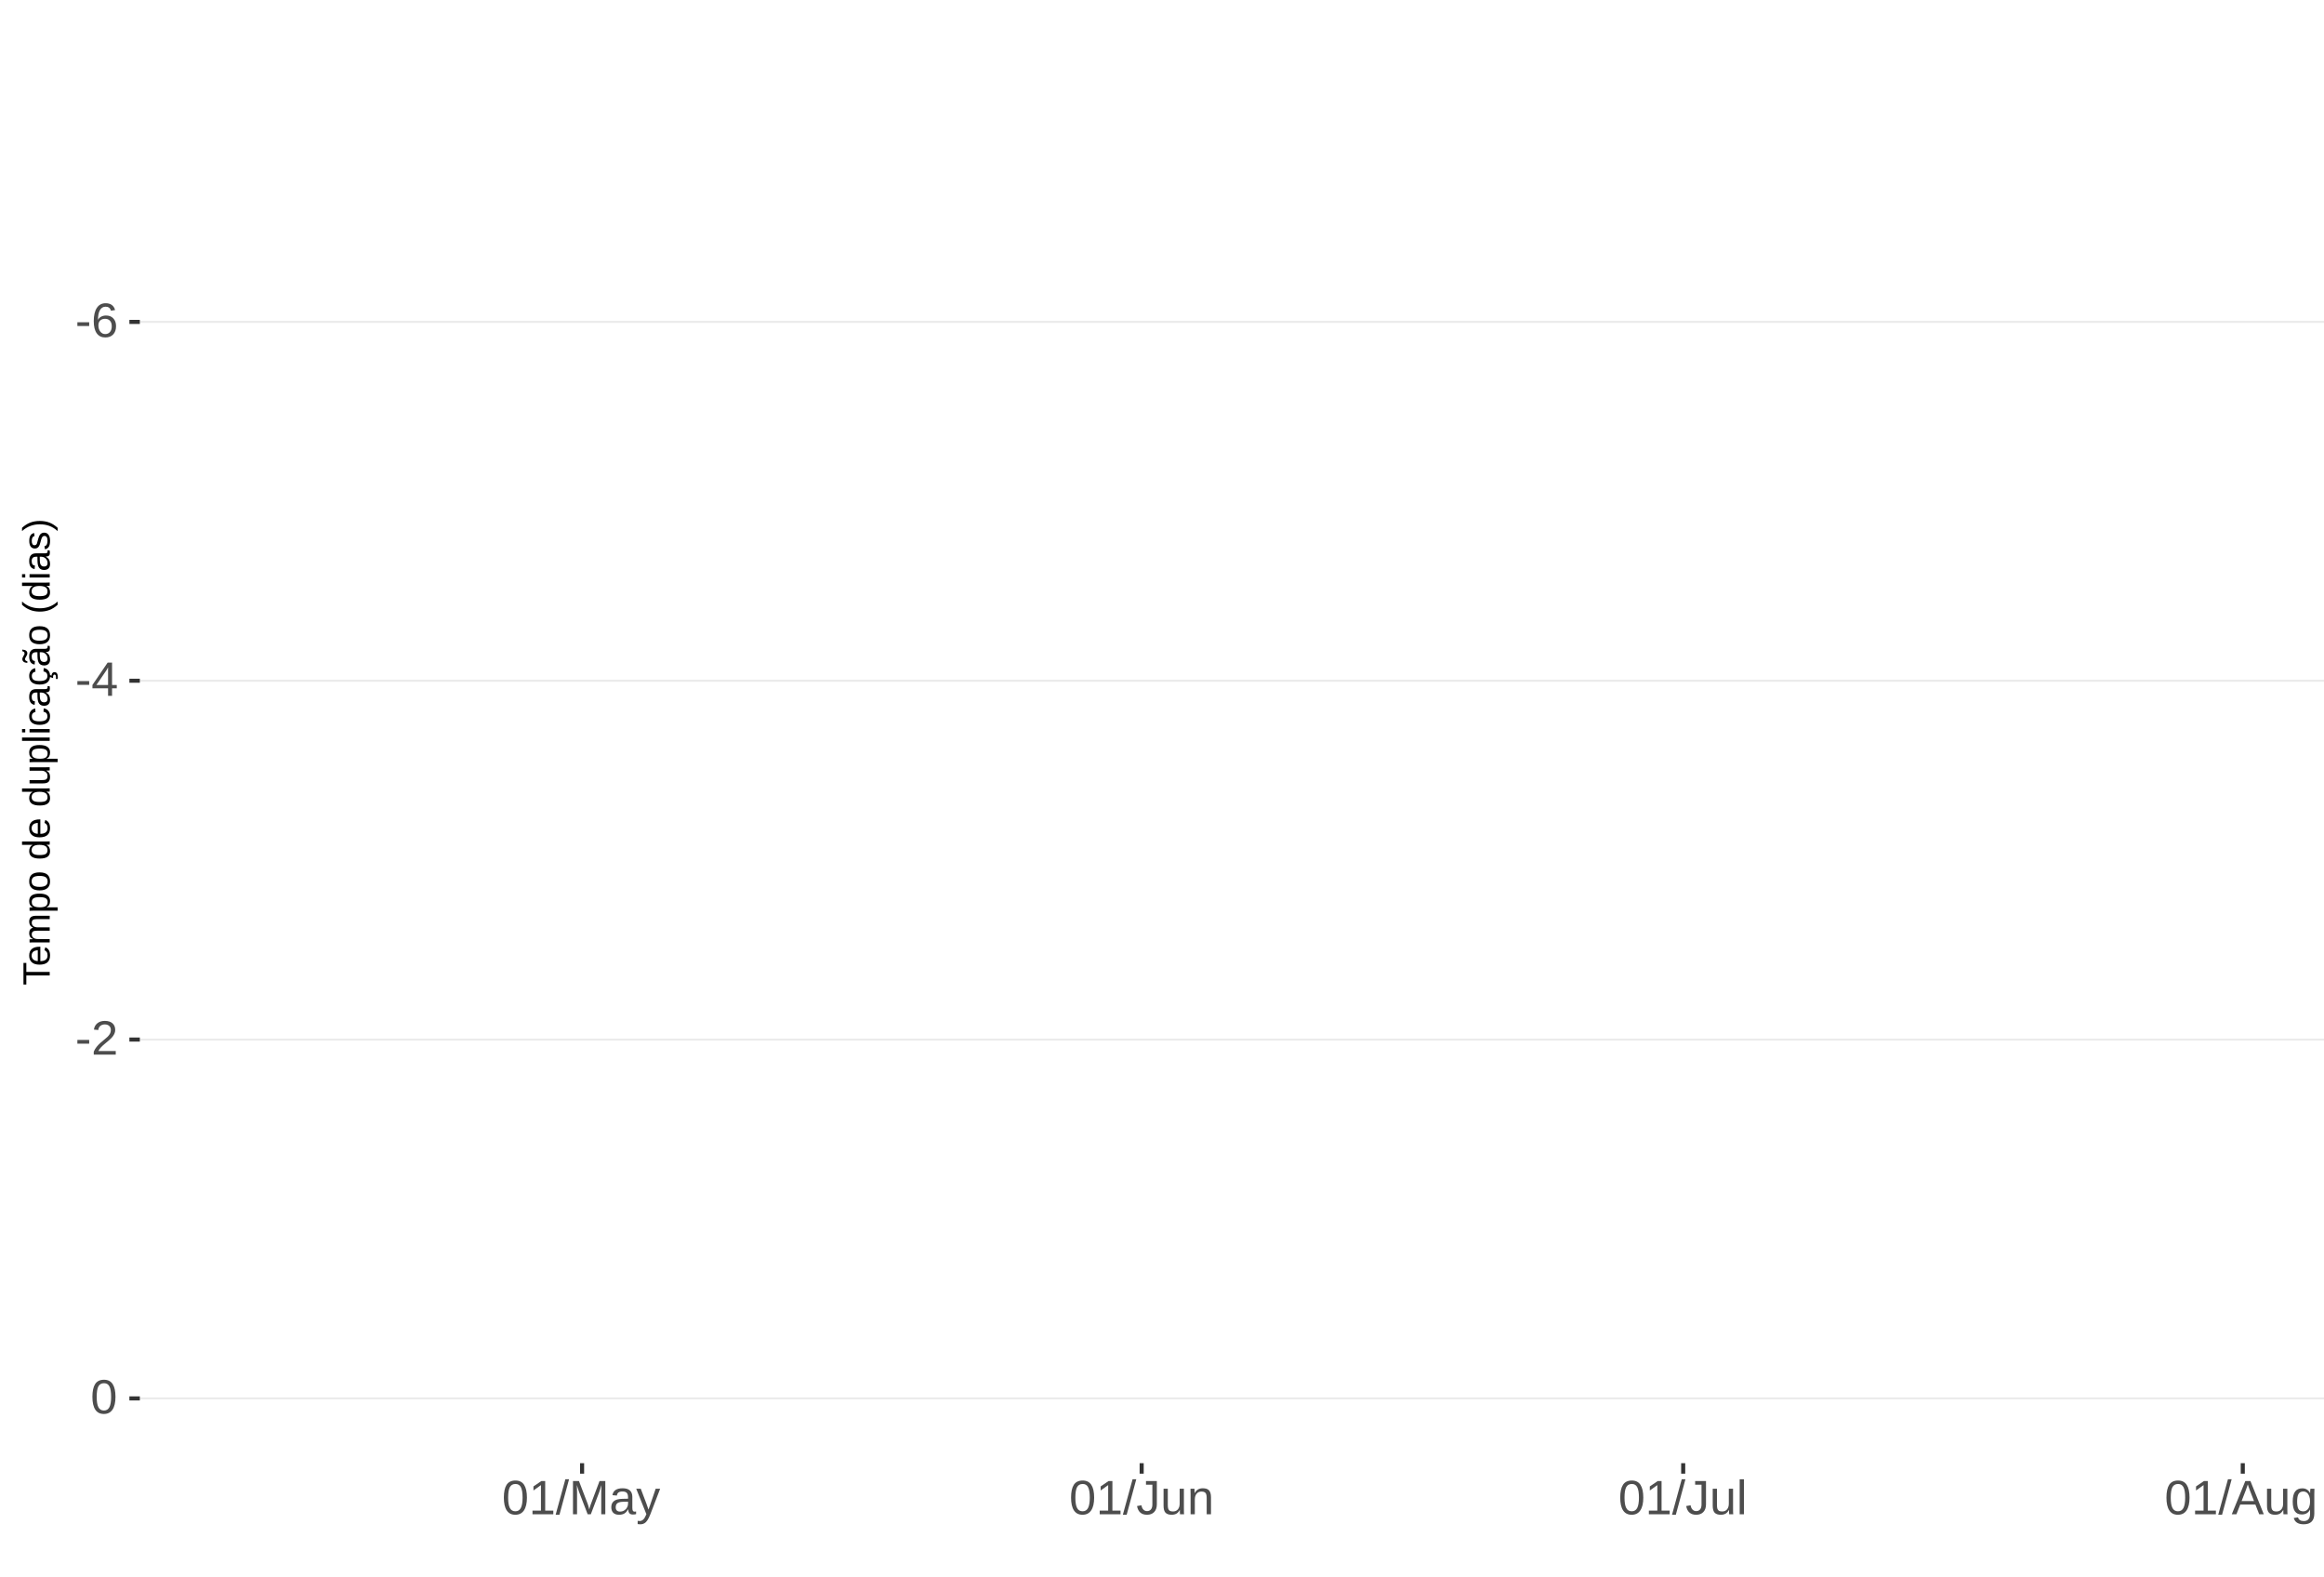
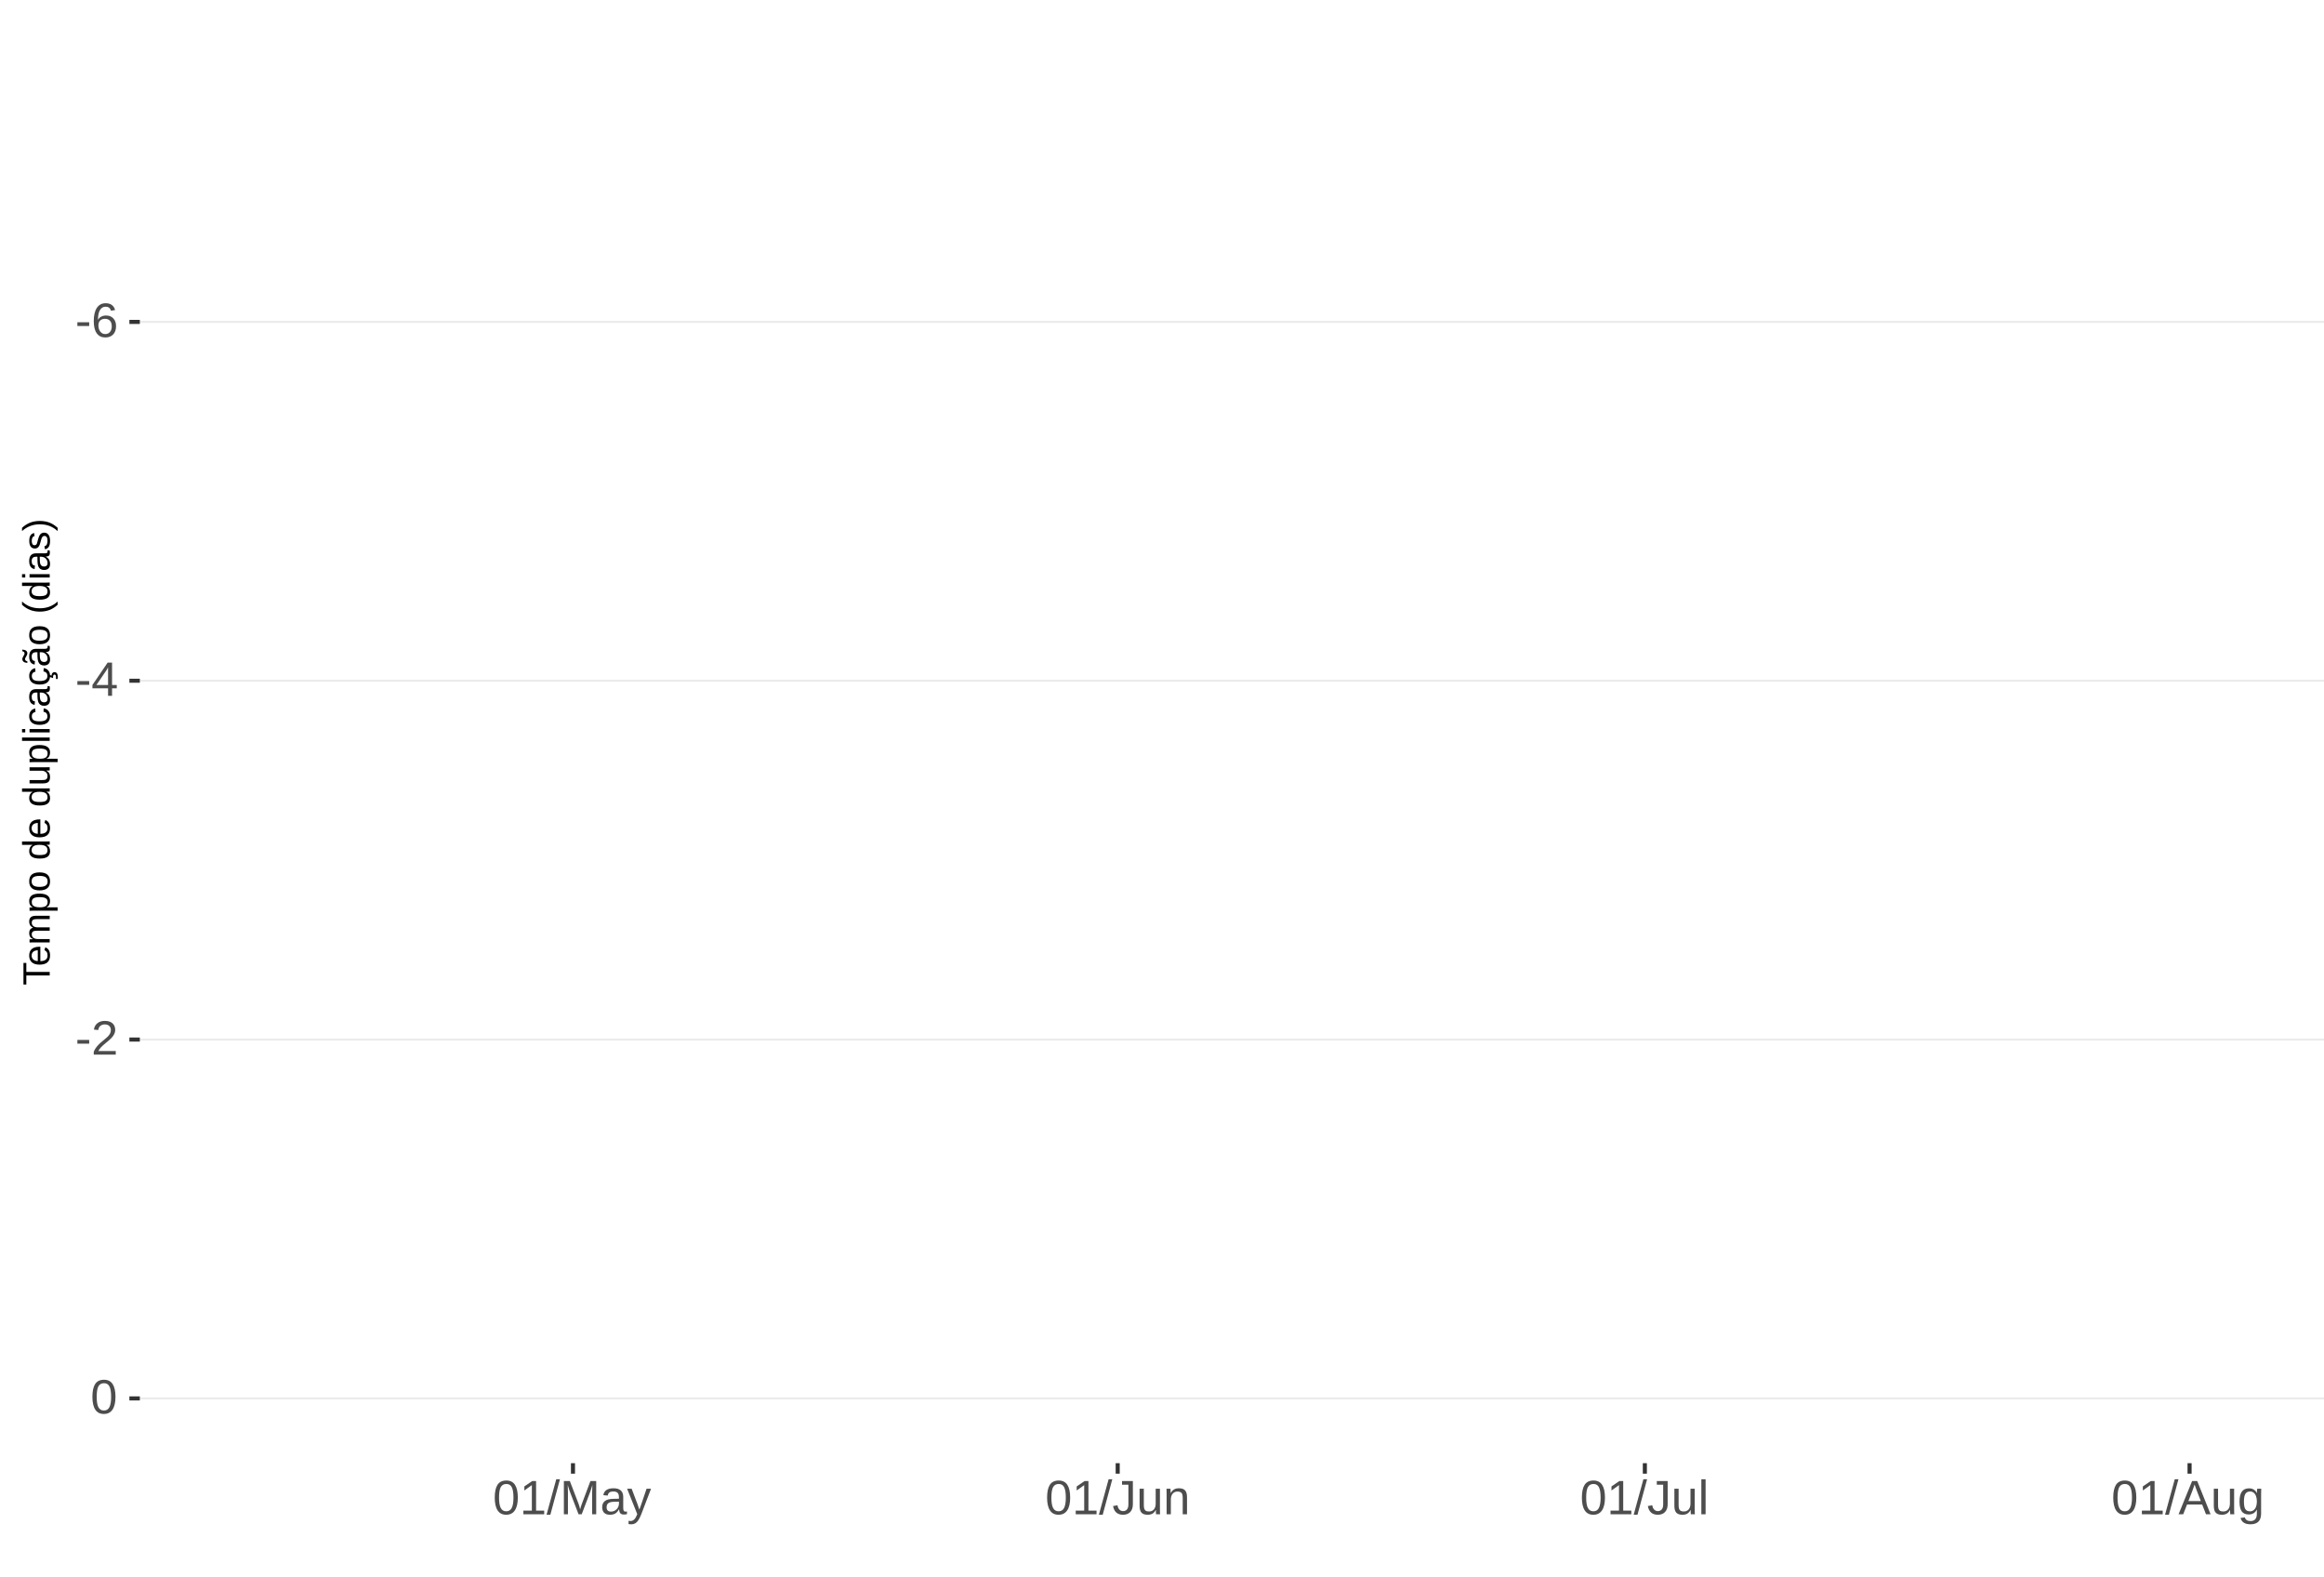
<svg xmlns="http://www.w3.org/2000/svg" xmlns:xlink="http://www.w3.org/1999/xlink" width="609pt" height="413pt" viewBox="0 0 609 413" version="1.1">
  <defs>
    <g>
      <symbol overflow="visible" id="glyph0-0">
        <path style="stroke:none;" d="M 1.266 -8.703 L 8.219 -8.703 L 8.219 0 L 1.266 0 Z M 1.734 -8.234 L 1.734 -0.469 L 7.75 -0.469 L 7.75 -8.234 Z M 1.734 -8.234 " />
      </symbol>
      <symbol overflow="visible" id="glyph0-1">
        <path style="stroke:none;" d="M 0.562 -2.875 L 0.562 -3.859 L 3.656 -3.859 L 3.656 -2.875 Z M 0.562 -2.875 " />
      </symbol>
      <symbol overflow="visible" id="glyph0-2">
        <path style="stroke:none;" d="M 6.484 -2.844 C 6.484 -1.926 6.234 -1.203 5.734 -0.672 C 5.234 -0.141 4.547 0.125 3.672 0.125 C 2.691 0.125 1.941 -0.238 1.422 -0.969 C 0.898 -1.695 0.641 -2.758 0.641 -4.156 C 0.641 -5.664 0.91 -6.82 1.453 -7.625 C 1.992 -8.438 2.758 -8.844 3.75 -8.844 C 5.07 -8.844 5.898 -8.25 6.234 -7.062 L 5.172 -6.875 C 4.953 -7.582 4.477 -7.938 3.75 -7.938 C 3.113 -7.938 2.617 -7.641 2.266 -7.047 C 1.922 -6.453 1.75 -5.598 1.75 -4.484 C 1.945 -4.859 2.227 -5.141 2.594 -5.328 C 2.969 -5.523 3.391 -5.625 3.859 -5.625 C 4.66 -5.625 5.297 -5.375 5.766 -4.875 C 6.242 -4.375 6.484 -3.695 6.484 -2.844 Z M 5.359 -2.797 C 5.359 -3.43 5.203 -3.914 4.891 -4.25 C 4.578 -4.594 4.145 -4.766 3.594 -4.766 C 3.07 -4.766 2.648 -4.613 2.328 -4.312 C 2.016 -4.008 1.859 -3.594 1.859 -3.062 C 1.859 -2.395 2.023 -1.844 2.359 -1.406 C 2.691 -0.977 3.117 -0.766 3.641 -0.766 C 4.172 -0.766 4.586 -0.945 4.891 -1.312 C 5.203 -1.676 5.359 -2.172 5.359 -2.797 Z M 5.359 -2.797 " />
      </symbol>
      <symbol overflow="visible" id="glyph0-3">
        <path style="stroke:none;" d="M 5.438 -1.969 L 5.438 0 L 4.391 0 L 4.391 -1.969 L 0.297 -1.969 L 0.297 -2.844 L 4.281 -8.703 L 5.438 -8.703 L 5.438 -2.844 L 6.672 -2.844 L 6.672 -1.969 Z M 4.391 -7.453 C 4.379 -7.43 4.32 -7.32 4.219 -7.125 C 4.113 -6.926 4.035 -6.789 3.984 -6.719 L 1.75 -3.438 L 1.422 -2.969 L 1.312 -2.844 L 4.391 -2.844 Z M 4.391 -7.453 " />
      </symbol>
      <symbol overflow="visible" id="glyph0-4">
        <path style="stroke:none;" d="M 0.641 0 L 0.641 -0.781 C 0.848 -1.27 1.102 -1.695 1.406 -2.062 C 1.707 -2.426 2.023 -2.758 2.359 -3.062 C 2.691 -3.363 3.02 -3.641 3.344 -3.891 C 3.676 -4.148 3.973 -4.406 4.234 -4.656 C 4.504 -4.914 4.719 -5.188 4.875 -5.469 C 5.039 -5.75 5.125 -6.066 5.125 -6.422 C 5.125 -6.891 4.984 -7.254 4.703 -7.516 C 4.422 -7.785 4.031 -7.922 3.531 -7.922 C 3.062 -7.922 2.672 -7.789 2.359 -7.531 C 2.055 -7.281 1.879 -6.922 1.828 -6.453 L 0.688 -6.562 C 0.77 -7.25 1.066 -7.801 1.578 -8.219 C 2.086 -8.633 2.738 -8.844 3.531 -8.844 C 4.406 -8.844 5.078 -8.633 5.547 -8.219 C 6.023 -7.801 6.266 -7.211 6.266 -6.453 C 6.266 -6.109 6.188 -5.77 6.031 -5.438 C 5.875 -5.102 5.645 -4.77 5.344 -4.438 C 5.039 -4.102 4.457 -3.586 3.594 -2.891 C 3.125 -2.504 2.75 -2.156 2.469 -1.844 C 2.188 -1.531 1.984 -1.234 1.859 -0.953 L 6.406 -0.953 L 6.406 0 Z M 0.641 0 " />
      </symbol>
      <symbol overflow="visible" id="glyph0-5">
        <path style="stroke:none;" d="M 6.547 -4.359 C 6.547 -2.898 6.285 -1.785 5.766 -1.016 C 5.254 -0.254 4.5 0.125 3.5 0.125 C 2.5 0.125 1.75 -0.254 1.25 -1.016 C 0.75 -1.773 0.5 -2.891 0.5 -4.359 C 0.5 -5.848 0.738 -6.969 1.219 -7.719 C 1.707 -8.469 2.484 -8.844 3.547 -8.844 C 4.566 -8.844 5.32 -8.461 5.812 -7.703 C 6.301 -6.953 6.547 -5.836 6.547 -4.359 Z M 5.406 -4.359 C 5.406 -5.609 5.258 -6.516 4.969 -7.078 C 4.688 -7.648 4.211 -7.938 3.547 -7.938 C 2.859 -7.938 2.363 -7.656 2.062 -7.094 C 1.77 -6.539 1.625 -5.629 1.625 -4.359 C 1.625 -3.117 1.773 -2.211 2.078 -1.641 C 2.379 -1.066 2.859 -0.781 3.516 -0.781 C 4.172 -0.781 4.648 -1.07 4.953 -1.656 C 5.254 -2.25 5.406 -3.148 5.406 -4.359 Z M 5.406 -4.359 " />
      </symbol>
      <symbol overflow="visible" id="glyph0-6">
        <path style="stroke:none;" d="M 0.969 0 L 0.969 -0.953 L 3.188 -0.953 L 3.188 -7.641 L 1.219 -6.234 L 1.219 -7.297 L 3.281 -8.703 L 4.297 -8.703 L 4.297 -0.953 L 6.422 -0.953 L 6.422 0 Z M 0.969 0 " />
      </symbol>
      <symbol overflow="visible" id="glyph0-7">
        <path style="stroke:none;" d="M 0 0.125 L 2.547 -9.172 L 3.516 -9.172 L 1 0.125 Z M 0 0.125 " />
      </symbol>
      <symbol overflow="visible" id="glyph0-8">
        <path style="stroke:none;" d="M 8.438 0 L 8.438 -5.812 C 8.438 -6.445 8.457 -7.062 8.5 -7.656 C 8.289 -6.926 8.109 -6.352 7.953 -5.938 L 5.703 0 L 4.875 0 L 2.594 -5.938 L 2.25 -6.984 L 2.047 -7.656 L 2.062 -6.984 L 2.094 -5.812 L 2.094 0 L 1.031 0 L 1.031 -8.703 L 2.594 -8.703 L 4.906 -2.672 C 4.988 -2.43 5.066 -2.172 5.141 -1.891 C 5.223 -1.609 5.273 -1.406 5.297 -1.281 C 5.328 -1.445 5.395 -1.695 5.5 -2.031 C 5.602 -2.375 5.676 -2.586 5.719 -2.672 L 7.984 -8.703 L 9.5 -8.703 L 9.5 0 Z M 8.438 0 " />
      </symbol>
      <symbol overflow="visible" id="glyph0-9">
        <path style="stroke:none;" d="M 2.562 0.125 C 1.883 0.125 1.375 -0.051 1.031 -0.406 C 0.695 -0.758 0.531 -1.242 0.531 -1.859 C 0.531 -2.555 0.758 -3.086 1.219 -3.453 C 1.676 -3.828 2.41 -4.023 3.422 -4.047 L 4.922 -4.078 L 4.922 -4.438 C 4.922 -4.988 4.805 -5.379 4.578 -5.609 C 4.348 -5.848 3.984 -5.969 3.484 -5.969 C 2.992 -5.969 2.633 -5.879 2.406 -5.703 C 2.176 -5.535 2.039 -5.27 2 -4.906 L 0.828 -5 C 1.023 -6.207 1.922 -6.812 3.516 -6.812 C 4.359 -6.812 4.988 -6.617 5.406 -6.234 C 5.832 -5.848 6.047 -5.289 6.047 -4.562 L 6.047 -1.688 C 6.047 -1.352 6.086 -1.102 6.172 -0.938 C 6.266 -0.77 6.43 -0.688 6.672 -0.688 C 6.773 -0.688 6.895 -0.703 7.031 -0.734 L 7.031 -0.031 C 6.758 0.031 6.477 0.062 6.188 0.062 C 5.77 0.062 5.469 -0.047 5.281 -0.266 C 5.094 -0.484 4.988 -0.82 4.969 -1.281 L 4.922 -1.281 C 4.641 -0.77 4.312 -0.406 3.938 -0.188 C 3.562 0.02 3.102 0.125 2.562 0.125 Z M 2.812 -0.703 C 3.219 -0.703 3.578 -0.797 3.891 -0.984 C 4.211 -1.172 4.461 -1.426 4.641 -1.75 C 4.828 -2.07 4.922 -2.406 4.922 -2.75 L 4.922 -3.297 L 3.703 -3.281 C 3.18 -3.27 2.785 -3.211 2.516 -3.109 C 2.242 -3.016 2.035 -2.863 1.891 -2.656 C 1.754 -2.445 1.688 -2.176 1.688 -1.844 C 1.688 -1.477 1.781 -1.195 1.969 -1 C 2.164 -0.801 2.445 -0.703 2.812 -0.703 Z M 2.812 -0.703 " />
      </symbol>
      <symbol overflow="visible" id="glyph0-10">
        <path style="stroke:none;" d="M 1.188 2.625 C 0.875 2.625 0.613 2.602 0.406 2.562 L 0.406 1.719 C 0.57 1.75 0.75 1.766 0.938 1.766 C 1.625 1.766 2.172 1.254 2.578 0.234 L 2.688 -0.031 L 0.031 -6.688 L 1.219 -6.688 L 2.625 -2.984 C 2.645 -2.93 2.672 -2.863 2.703 -2.781 C 2.734 -2.695 2.828 -2.426 2.984 -1.969 C 3.141 -1.52 3.223 -1.27 3.234 -1.219 L 3.672 -2.422 L 5.125 -6.688 L 6.297 -6.688 L 3.734 0 C 3.453 0.707 3.191 1.234 2.953 1.578 C 2.723 1.93 2.461 2.191 2.172 2.359 C 1.879 2.535 1.551 2.625 1.188 2.625 Z M 1.188 2.625 " />
      </symbol>
      <symbol overflow="visible" id="glyph0-11">
        <path style="stroke:none;" d="M 2.828 0.125 C 1.348 0.125 0.473 -0.633 0.203 -2.156 L 1.359 -2.359 C 1.43 -1.879 1.598 -1.504 1.859 -1.234 C 2.117 -0.961 2.441 -0.828 2.828 -0.828 C 3.254 -0.828 3.594 -0.973 3.844 -1.266 C 4.094 -1.566 4.219 -2.004 4.219 -2.578 L 4.219 -7.75 L 2.547 -7.75 L 2.547 -8.703 L 5.391 -8.703 L 5.391 -2.594 C 5.391 -1.75 5.16 -1.082 4.703 -0.594 C 4.242 -0.113 3.617 0.125 2.828 0.125 Z M 2.828 0.125 " />
      </symbol>
      <symbol overflow="visible" id="glyph0-12">
        <path style="stroke:none;" d="M 1.938 -6.688 L 1.938 -2.453 C 1.938 -2.004 1.977 -1.66 2.062 -1.422 C 2.156 -1.18 2.297 -1.004 2.484 -0.891 C 2.672 -0.785 2.945 -0.734 3.312 -0.734 C 3.852 -0.734 4.273 -0.914 4.578 -1.281 C 4.891 -1.645 5.047 -2.156 5.047 -2.812 L 5.047 -6.688 L 6.156 -6.688 L 6.156 -1.422 C 6.156 -0.648 6.172 -0.176 6.203 0 L 5.141 0 C 5.141 -0.02 5.133 -0.07 5.125 -0.156 C 5.125 -0.25 5.117 -0.352 5.109 -0.469 C 5.109 -0.594 5.102 -0.816 5.094 -1.141 L 5.078 -1.141 C 4.828 -0.68 4.531 -0.352 4.188 -0.156 C 3.852 0.031 3.438 0.125 2.938 0.125 C 2.207 0.125 1.672 -0.055 1.328 -0.422 C 0.992 -0.785 0.828 -1.391 0.828 -2.234 L 0.828 -6.688 Z M 1.938 -6.688 " />
      </symbol>
      <symbol overflow="visible" id="glyph0-13">
        <path style="stroke:none;" d="M 5.094 0 L 5.094 -4.234 C 5.094 -4.68 5.051 -5.023 4.969 -5.266 C 4.883 -5.504 4.742 -5.676 4.547 -5.781 C 4.359 -5.895 4.082 -5.953 3.719 -5.953 C 3.188 -5.953 2.766 -5.766 2.453 -5.391 C 2.141 -5.023 1.984 -4.52 1.984 -3.875 L 1.984 0 L 0.875 0 L 0.875 -5.266 C 0.875 -6.035 0.863 -6.508 0.844 -6.688 L 1.891 -6.688 C 1.891 -6.664 1.891 -6.609 1.891 -6.516 C 1.898 -6.43 1.906 -6.328 1.906 -6.203 C 1.914 -6.086 1.926 -5.867 1.938 -5.547 L 1.953 -5.547 C 2.211 -6.004 2.508 -6.328 2.844 -6.516 C 3.176 -6.711 3.594 -6.812 4.094 -6.812 C 4.832 -6.812 5.367 -6.629 5.703 -6.266 C 6.047 -5.898 6.219 -5.297 6.219 -4.453 L 6.219 0 Z M 5.094 0 " />
      </symbol>
      <symbol overflow="visible" id="glyph0-14">
        <path style="stroke:none;" d="M 0.859 0 L 0.859 -9.172 L 1.969 -9.172 L 1.969 0 Z M 0.859 0 " />
      </symbol>
      <symbol overflow="visible" id="glyph0-15">
        <path style="stroke:none;" d="M 7.219 0 L 6.219 -2.547 L 2.25 -2.547 L 1.25 0 L 0.031 0 L 3.578 -8.703 L 4.922 -8.703 L 8.422 0 Z M 4.234 -7.812 L 4.172 -7.641 C 4.066 -7.297 3.914 -6.859 3.719 -6.328 L 2.609 -3.469 L 5.859 -3.469 L 4.75 -6.344 C 4.633 -6.625 4.52 -6.941 4.406 -7.297 Z M 4.234 -7.812 " />
      </symbol>
      <symbol overflow="visible" id="glyph0-16">
        <path style="stroke:none;" d="M 3.391 2.625 C 2.66 2.625 2.078 2.477 1.641 2.188 C 1.211 1.906 0.938 1.5 0.812 0.969 L 1.922 0.812 C 2.004 1.125 2.172 1.363 2.422 1.531 C 2.672 1.695 3.004 1.781 3.422 1.781 C 4.523 1.781 5.078 1.129 5.078 -0.172 L 5.078 -1.234 L 5.062 -1.234 C 4.852 -0.805 4.566 -0.484 4.203 -0.266 C 3.836 -0.055 3.41 0.047 2.922 0.047 C 2.098 0.047 1.492 -0.223 1.109 -0.766 C 0.723 -1.305 0.531 -2.16 0.531 -3.328 C 0.531 -4.516 0.738 -5.391 1.156 -5.953 C 1.57 -6.516 2.203 -6.797 3.047 -6.797 C 3.516 -6.797 3.922 -6.688 4.266 -6.469 C 4.617 -6.25 4.891 -5.941 5.078 -5.547 L 5.094 -5.547 C 5.094 -5.672 5.098 -5.883 5.109 -6.188 C 5.129 -6.488 5.148 -6.656 5.172 -6.688 L 6.219 -6.688 C 6.195 -6.469 6.188 -6.004 6.188 -5.297 L 6.188 -0.188 C 6.188 1.688 5.254 2.625 3.391 2.625 Z M 5.078 -3.344 C 5.078 -3.883 5.004 -4.352 4.859 -4.75 C 4.711 -5.145 4.504 -5.445 4.234 -5.656 C 3.961 -5.863 3.656 -5.969 3.312 -5.969 C 2.738 -5.969 2.32 -5.758 2.062 -5.344 C 1.812 -4.938 1.688 -4.27 1.688 -3.344 C 1.688 -2.426 1.805 -1.766 2.047 -1.359 C 2.285 -0.961 2.703 -0.766 3.297 -0.766 C 3.641 -0.766 3.945 -0.867 4.219 -1.078 C 4.5 -1.285 4.711 -1.582 4.859 -1.969 C 5.004 -2.352 5.078 -2.812 5.078 -3.344 Z M 5.078 -3.344 " />
      </symbol>
      <symbol overflow="visible" id="glyph1-0">
        <path style="stroke:none;" d="M -6.875 -1 L -6.875 -6.5 L 0 -6.5 L 0 -1 Z M -6.516 -1.375 L -0.375 -1.375 L -0.375 -6.125 L -6.516 -6.125 Z M -6.516 -1.375 " />
      </symbol>
      <symbol overflow="visible" id="glyph1-1">
        <path style="stroke:none;" d="M -6.125 -3.516 L 0 -3.516 L 0 -2.594 L -6.125 -2.594 L -6.125 -0.219 L -6.875 -0.219 L -6.875 -5.875 L -6.125 -5.875 Z M -6.125 -3.516 " />
      </symbol>
      <symbol overflow="visible" id="glyph1-2">
        <path style="stroke:none;" d="M -2.453 -1.344 C -1.848 -1.344 -1.379 -1.469 -1.047 -1.719 C -0.723 -1.969 -0.562 -2.336 -0.562 -2.828 C -0.562 -3.203 -0.633 -3.504 -0.781 -3.734 C -0.938 -3.961 -1.133 -4.117 -1.375 -4.203 L -1.156 -4.969 C -0.32 -4.656 0.094 -3.941 0.094 -2.828 C 0.094 -2.047 -0.133 -1.445 -0.594 -1.031 C -1.062 -0.625 -1.754 -0.422 -2.672 -0.422 C -3.547 -0.422 -4.211 -0.625 -4.672 -1.031 C -5.141 -1.445 -5.375 -2.031 -5.375 -2.781 C -5.375 -4.344 -4.441 -5.125 -2.578 -5.125 L -2.453 -5.125 Z M -3.125 -4.203 C -3.688 -4.16 -4.094 -4.02 -4.344 -3.781 C -4.602 -3.551 -4.734 -3.219 -4.734 -2.781 C -4.734 -2.352 -4.586 -2.016 -4.297 -1.766 C -4.016 -1.516 -3.625 -1.379 -3.125 -1.359 Z M -3.125 -4.203 " />
      </symbol>
      <symbol overflow="visible" id="glyph1-3">
        <path style="stroke:none;" d="M 0 -3.75 L -3.344 -3.75 C -3.852 -3.75 -4.207 -3.676 -4.406 -3.531 C -4.602 -3.395 -4.703 -3.145 -4.703 -2.781 C -4.703 -2.406 -4.555 -2.109 -4.266 -1.891 C -3.984 -1.672 -3.582 -1.562 -3.062 -1.562 L 0 -1.562 L 0 -0.688 L -4.156 -0.688 C -4.77 -0.688 -5.145 -0.68 -5.281 -0.672 L -5.281 -1.5 C -5.27 -1.5 -5.227 -1.5 -5.156 -1.5 C -5.082 -1.508 -5 -1.516 -4.906 -1.516 C -4.812 -1.523 -4.633 -1.531 -4.375 -1.531 L -4.375 -1.547 C -4.75 -1.734 -5.008 -1.945 -5.156 -2.188 C -5.301 -2.438 -5.375 -2.738 -5.375 -3.094 C -5.375 -3.488 -5.297 -3.801 -5.141 -4.031 C -4.984 -4.27 -4.727 -4.438 -4.375 -4.531 L -4.375 -4.547 C -4.727 -4.723 -4.984 -4.941 -5.141 -5.203 C -5.297 -5.461 -5.375 -5.773 -5.375 -6.141 C -5.375 -6.672 -5.227 -7.055 -4.938 -7.297 C -4.656 -7.547 -4.18 -7.672 -3.516 -7.672 L 0 -7.672 L 0 -6.797 L -3.344 -6.797 C -3.852 -6.797 -4.207 -6.723 -4.406 -6.578 C -4.602 -6.441 -4.703 -6.191 -4.703 -5.828 C -4.703 -5.453 -4.555 -5.156 -4.266 -4.938 C -3.984 -4.727 -3.582 -4.625 -3.062 -4.625 L 0 -4.625 Z M 0 -3.75 " />
      </symbol>
      <symbol overflow="visible" id="glyph1-4">
        <path style="stroke:none;" d="M -2.672 -5.141 C -0.828 -5.141 0.094 -4.492 0.094 -3.203 C 0.094 -2.391 -0.211 -1.844 -0.828 -1.562 L -0.828 -1.531 C -0.797 -1.539 -0.516 -1.547 0.016 -1.547 L 2.078 -1.547 L 2.078 -0.672 L -4.203 -0.672 C -4.742 -0.672 -5.102 -0.66 -5.281 -0.641 L -5.281 -1.5 C -5.27 -1.5 -5.223 -1.5 -5.141 -1.5 C -5.066 -1.508 -4.945 -1.52 -4.781 -1.531 C -4.613 -1.539 -4.5 -1.547 -4.438 -1.547 L -4.438 -1.562 C -4.758 -1.719 -4.992 -1.922 -5.141 -2.172 C -5.297 -2.43 -5.375 -2.773 -5.375 -3.203 C -5.375 -3.848 -5.156 -4.332 -4.719 -4.656 C -4.281 -4.977 -3.598 -5.141 -2.672 -5.141 Z M -2.641 -4.219 C -3.379 -4.219 -3.906 -4.117 -4.219 -3.922 C -4.539 -3.723 -4.703 -3.406 -4.703 -2.969 C -4.703 -2.625 -4.629 -2.352 -4.484 -2.156 C -4.336 -1.957 -4.109 -1.805 -3.797 -1.703 C -3.484 -1.598 -3.078 -1.547 -2.578 -1.547 C -1.879 -1.547 -1.363 -1.656 -1.031 -1.875 C -0.707 -2.102 -0.547 -2.469 -0.547 -2.969 C -0.547 -3.406 -0.707 -3.723 -1.031 -3.922 C -1.352 -4.117 -1.891 -4.219 -2.641 -4.219 Z M -2.641 -4.219 " />
      </symbol>
      <symbol overflow="visible" id="glyph1-5">
        <path style="stroke:none;" d="M -2.641 -5.141 C -1.723 -5.141 -1.035 -4.938 -0.578 -4.531 C -0.129 -4.125 0.094 -3.535 0.094 -2.766 C 0.094 -1.992 -0.141 -1.41 -0.609 -1.016 C -1.078 -0.617 -1.754 -0.422 -2.641 -0.422 C -4.461 -0.422 -5.375 -1.207 -5.375 -2.781 C -5.375 -3.594 -5.148 -4.188 -4.703 -4.562 C -4.266 -4.945 -3.578 -5.141 -2.641 -5.141 Z M -2.641 -4.219 C -3.367 -4.219 -3.898 -4.109 -4.234 -3.891 C -4.566 -3.672 -4.734 -3.305 -4.734 -2.797 C -4.734 -2.285 -4.562 -1.914 -4.219 -1.688 C -3.883 -1.457 -3.359 -1.344 -2.641 -1.344 C -1.953 -1.344 -1.43 -1.453 -1.078 -1.672 C -0.723 -1.898 -0.547 -2.258 -0.547 -2.75 C -0.547 -3.281 -0.711 -3.656 -1.047 -3.875 C -1.391 -4.102 -1.922 -4.219 -2.641 -4.219 Z M -2.641 -4.219 " />
      </symbol>
      <symbol overflow="visible" id="glyph1-6">
        <path style="stroke:none;" d="" />
      </symbol>
      <symbol overflow="visible" id="glyph1-7">
        <path style="stroke:none;" d="M -0.844 -4.016 C -0.508 -3.848 -0.27 -3.629 -0.125 -3.359 C 0.02 -3.086 0.094 -2.754 0.094 -2.359 C 0.094 -1.691 -0.129 -1.203 -0.578 -0.891 C -1.023 -0.578 -1.707 -0.422 -2.625 -0.422 C -4.457 -0.422 -5.375 -1.066 -5.375 -2.359 C -5.375 -2.766 -5.301 -3.098 -5.156 -3.359 C -5.008 -3.629 -4.781 -3.848 -4.469 -4.016 L -7.25 -4.016 L -7.25 -4.891 L -1.094 -4.891 C -0.539 -4.891 -0.176 -4.898 0 -4.922 L 0 -4.078 C -0.051 -4.066 -0.172 -4.055 -0.359 -4.047 C -0.547 -4.035 -0.707 -4.031 -0.844 -4.031 Z M -2.641 -1.344 C -1.898 -1.344 -1.367 -1.438 -1.047 -1.625 C -0.734 -1.82 -0.578 -2.145 -0.578 -2.594 C -0.578 -3.082 -0.75 -3.441 -1.094 -3.672 C -1.438 -3.898 -1.973 -4.016 -2.703 -4.016 C -3.398 -4.016 -3.91 -3.898 -4.234 -3.672 C -4.566 -3.441 -4.734 -3.082 -4.734 -2.594 C -4.734 -2.156 -4.566 -1.836 -4.234 -1.641 C -3.91 -1.441 -3.379 -1.344 -2.641 -1.344 Z M -2.641 -1.344 " />
      </symbol>
      <symbol overflow="visible" id="glyph1-8">
        <path style="stroke:none;" d="M -5.281 -1.531 L -1.938 -1.531 C -1.582 -1.531 -1.305 -1.562 -1.109 -1.625 C -0.922 -1.695 -0.785 -1.805 -0.703 -1.953 C -0.617 -2.109 -0.578 -2.332 -0.578 -2.625 C -0.578 -3.039 -0.723 -3.367 -1.016 -3.609 C -1.305 -3.859 -1.707 -3.984 -2.219 -3.984 L -5.281 -3.984 L -5.281 -4.875 L -1.125 -4.875 C -0.508 -4.875 -0.133 -4.879 0 -4.891 L 0 -4.062 C -0.02 -4.062 -0.062 -4.055 -0.125 -4.047 C -0.195 -4.047 -0.281 -4.039 -0.375 -4.031 C -0.469 -4.031 -0.645 -4.031 -0.906 -4.031 L -0.906 -4.016 C -0.539 -3.816 -0.281 -3.582 -0.125 -3.312 C 0.02 -3.051 0.094 -2.723 0.094 -2.328 C 0.094 -1.742 -0.047 -1.316 -0.328 -1.047 C -0.617 -0.785 -1.098 -0.656 -1.766 -0.656 L -5.281 -0.656 Z M -5.281 -1.531 " />
      </symbol>
      <symbol overflow="visible" id="glyph1-9">
        <path style="stroke:none;" d="M 0 -0.672 L -7.25 -0.672 L -7.25 -1.547 L 0 -1.547 Z M 0 -0.672 " />
      </symbol>
      <symbol overflow="visible" id="glyph1-10">
        <path style="stroke:none;" d="M -6.406 -0.672 L -7.25 -0.672 L -7.25 -1.547 L -6.406 -1.547 Z M 0 -0.672 L -5.281 -0.672 L -5.281 -1.547 L 0 -1.547 Z M 0 -0.672 " />
      </symbol>
      <symbol overflow="visible" id="glyph1-11">
        <path style="stroke:none;" d="M -2.672 -1.344 C -1.961 -1.344 -1.438 -1.453 -1.094 -1.672 C -0.758 -1.891 -0.594 -2.223 -0.594 -2.672 C -0.594 -2.984 -0.676 -3.242 -0.844 -3.453 C -1.02 -3.672 -1.281 -3.801 -1.625 -3.844 L -1.578 -4.734 C -1.066 -4.672 -0.66 -4.457 -0.359 -4.094 C -0.055 -3.727 0.094 -3.266 0.094 -2.703 C 0.094 -1.961 -0.133 -1.395 -0.594 -1 C -1.062 -0.613 -1.742 -0.422 -2.641 -0.422 C -3.535 -0.422 -4.211 -0.613 -4.672 -1 C -5.141 -1.395 -5.375 -1.957 -5.375 -2.688 C -5.375 -3.227 -5.234 -3.676 -4.953 -4.031 C -4.68 -4.395 -4.297 -4.617 -3.797 -4.703 L -3.734 -3.797 C -4.023 -3.754 -4.254 -3.641 -4.422 -3.453 C -4.598 -3.266 -4.688 -3.004 -4.688 -2.672 C -4.688 -2.203 -4.531 -1.863 -4.219 -1.656 C -3.914 -1.445 -3.398 -1.344 -2.672 -1.344 Z M -2.672 -1.344 " />
      </symbol>
      <symbol overflow="visible" id="glyph1-12">
        <path style="stroke:none;" d="M 0.094 -2.016 C 0.094 -1.484 -0.047 -1.082 -0.328 -0.812 C -0.609 -0.551 -0.988 -0.422 -1.469 -0.422 C -2.02 -0.422 -2.441 -0.598 -2.734 -0.953 C -3.023 -1.316 -3.18 -1.898 -3.203 -2.703 L -3.219 -3.891 L -3.516 -3.891 C -3.941 -3.891 -4.25 -3.797 -4.438 -3.609 C -4.625 -3.43 -4.719 -3.148 -4.719 -2.766 C -4.719 -2.367 -4.648 -2.078 -4.516 -1.891 C -4.379 -1.711 -4.164 -1.609 -3.875 -1.578 L -3.953 -0.656 C -4.898 -0.812 -5.375 -1.52 -5.375 -2.781 C -5.375 -3.445 -5.223 -3.945 -4.922 -4.281 C -4.617 -4.613 -4.18 -4.781 -3.609 -4.781 L -1.328 -4.781 C -1.066 -4.781 -0.867 -4.812 -0.734 -4.875 C -0.609 -4.945 -0.547 -5.082 -0.547 -5.281 C -0.547 -5.363 -0.555 -5.457 -0.578 -5.562 L -0.031 -5.562 C 0.02 -5.344 0.047 -5.117 0.047 -4.891 C 0.047 -4.555 -0.035 -4.316 -0.203 -4.172 C -0.379 -4.023 -0.648 -3.941 -1.016 -3.922 L -1.016 -3.891 C -0.609 -3.672 -0.32 -3.41 -0.156 -3.109 C 0.008 -2.805 0.094 -2.441 0.094 -2.016 Z M -0.562 -2.219 C -0.562 -2.539 -0.633 -2.828 -0.781 -3.078 C -0.926 -3.328 -1.125 -3.523 -1.375 -3.672 C -1.633 -3.816 -1.898 -3.891 -2.172 -3.891 L -2.609 -3.891 L -2.594 -2.938 C -2.582 -2.52 -2.535 -2.203 -2.453 -1.984 C -2.379 -1.773 -2.258 -1.613 -2.094 -1.5 C -1.938 -1.383 -1.723 -1.328 -1.453 -1.328 C -1.172 -1.328 -0.953 -1.406 -0.797 -1.562 C -0.641 -1.719 -0.562 -1.938 -0.562 -2.219 Z M -0.562 -2.219 " />
      </symbol>
      <symbol overflow="visible" id="glyph1-13">
        <path style="stroke:none;" d="M -2.672 -1.344 C -1.961 -1.344 -1.438 -1.453 -1.094 -1.672 C -0.758 -1.891 -0.594 -2.223 -0.594 -2.672 C -0.594 -2.984 -0.676 -3.242 -0.844 -3.453 C -1.02 -3.672 -1.281 -3.801 -1.625 -3.844 L -1.578 -4.734 C -1.066 -4.672 -0.66 -4.457 -0.359 -4.094 C -0.055 -3.727 0.094 -3.266 0.094 -2.703 C 0.094 -1.961 -0.133 -1.395 -0.594 -1 C -1.062 -0.613 -1.742 -0.422 -2.641 -0.422 C -3.535 -0.422 -4.211 -0.613 -4.672 -1 C -5.141 -1.395 -5.375 -1.957 -5.375 -2.688 C -5.375 -3.227 -5.234 -3.676 -4.953 -4.031 C -4.68 -4.395 -4.297 -4.617 -3.797 -4.703 L -3.734 -3.797 C -4.023 -3.754 -4.254 -3.641 -4.422 -3.453 C -4.598 -3.266 -4.688 -3.004 -4.688 -2.672 C -4.688 -2.203 -4.531 -1.863 -4.219 -1.656 C -3.914 -1.445 -3.398 -1.344 -2.672 -1.344 Z M 1.234 -3.672 C 1.828 -3.672 2.125 -3.223 2.125 -2.328 C 2.125 -2.148 2.113 -2.004 2.094 -1.891 L 1.625 -1.891 C 1.645 -2.055 1.656 -2.195 1.656 -2.312 C 1.656 -2.789 1.52 -3.031 1.25 -3.031 C 1 -3.031 0.875 -2.812 0.875 -2.375 C 0.875 -2.238 0.879 -2.148 0.891 -2.109 L 0 -2.422 L 0 -2.938 L 0.484 -2.75 C 0.492 -3.062 0.566 -3.289 0.703 -3.438 C 0.836 -3.594 1.016 -3.672 1.234 -3.672 Z M 1.234 -3.672 " />
      </symbol>
      <symbol overflow="visible" id="glyph1-14">
        <path style="stroke:none;" d="M 0.094 -2.016 C 0.094 -1.484 -0.047 -1.082 -0.328 -0.812 C -0.609 -0.551 -0.988 -0.422 -1.469 -0.422 C -2.02 -0.422 -2.441 -0.598 -2.734 -0.953 C -3.023 -1.316 -3.18 -1.898 -3.203 -2.703 L -3.219 -3.891 L -3.516 -3.891 C -3.941 -3.891 -4.25 -3.797 -4.438 -3.609 C -4.625 -3.43 -4.719 -3.148 -4.719 -2.766 C -4.719 -2.367 -4.648 -2.078 -4.516 -1.891 C -4.379 -1.711 -4.164 -1.609 -3.875 -1.578 L -3.953 -0.656 C -4.898 -0.812 -5.375 -1.52 -5.375 -2.781 C -5.375 -3.445 -5.223 -3.945 -4.922 -4.281 C -4.617 -4.613 -4.18 -4.781 -3.609 -4.781 L -1.328 -4.781 C -1.066 -4.781 -0.867 -4.812 -0.734 -4.875 C -0.609 -4.945 -0.547 -5.082 -0.547 -5.281 C -0.547 -5.363 -0.555 -5.457 -0.578 -5.562 L -0.031 -5.562 C 0.02 -5.344 0.047 -5.117 0.047 -4.891 C 0.047 -4.555 -0.035 -4.316 -0.203 -4.172 C -0.379 -4.023 -0.648 -3.941 -1.016 -3.922 L -1.016 -3.891 C -0.609 -3.672 -0.32 -3.41 -0.156 -3.109 C 0.008 -2.805 0.094 -2.441 0.094 -2.016 Z M -0.562 -2.219 C -0.562 -2.539 -0.633 -2.828 -0.781 -3.078 C -0.926 -3.328 -1.125 -3.523 -1.375 -3.672 C -1.633 -3.816 -1.898 -3.891 -2.172 -3.891 L -2.609 -3.891 L -2.594 -2.938 C -2.582 -2.52 -2.535 -2.203 -2.453 -1.984 C -2.379 -1.773 -2.258 -1.613 -2.094 -1.5 C -1.938 -1.383 -1.723 -1.328 -1.453 -1.328 C -1.172 -1.328 -0.953 -1.406 -0.797 -1.562 C -0.641 -1.719 -0.562 -1.938 -0.562 -2.219 Z M -5.859 -3.609 C -5.859 -3.473 -5.891 -3.332 -5.953 -3.188 C -6.016 -3.051 -6.082 -2.922 -6.156 -2.797 C -6.227 -2.672 -6.297 -2.551 -6.359 -2.438 C -6.422 -2.32 -6.453 -2.211 -6.453 -2.109 C -6.453 -1.93 -6.398 -1.797 -6.297 -1.703 C -6.191 -1.617 -6.047 -1.562 -5.859 -1.531 L -5.859 -1.094 C -6.191 -1.125 -6.441 -1.176 -6.609 -1.25 C -6.785 -1.332 -6.922 -1.441 -7.016 -1.578 C -7.117 -1.711 -7.172 -1.879 -7.172 -2.078 C -7.172 -2.223 -7.141 -2.363 -7.078 -2.5 C -7.023 -2.633 -6.957 -2.766 -6.875 -2.891 C -6.801 -3.023 -6.734 -3.145 -6.672 -3.25 C -6.617 -3.363 -6.594 -3.473 -6.594 -3.578 C -6.594 -3.898 -6.785 -4.086 -7.172 -4.141 L -7.172 -4.594 C -6.691 -4.539 -6.352 -4.43 -6.156 -4.266 C -5.957 -4.098 -5.859 -3.879 -5.859 -3.609 Z M -5.859 -3.609 " />
      </symbol>
      <symbol overflow="visible" id="glyph1-15">
        <path style="stroke:none;" d="M -2.594 -0.625 C -3.539 -0.625 -4.383 -0.77 -5.125 -1.062 C -5.875 -1.352 -6.582 -1.805 -7.25 -2.422 L -7.25 -3.266 C -6.57 -2.66 -5.852 -2.211 -5.094 -1.922 C -4.332 -1.641 -3.5 -1.5 -2.594 -1.5 C -1.688 -1.5 -0.852 -1.641 -0.094 -1.922 C 0.664 -2.203 1.391 -2.648 2.078 -3.266 L 2.078 -2.422 C 1.41 -1.805 0.703 -1.352 -0.047 -1.062 C -0.797 -0.77 -1.641 -0.625 -2.578 -0.625 Z M -2.594 -0.625 " />
      </symbol>
      <symbol overflow="visible" id="glyph1-16">
        <path style="stroke:none;" d="M -1.453 -4.641 C -0.961 -4.641 -0.582 -4.453 -0.312 -4.078 C -0.039 -3.703 0.094 -3.176 0.094 -2.5 C 0.094 -1.844 -0.008 -1.332 -0.219 -0.969 C -0.438 -0.613 -0.773 -0.383 -1.234 -0.281 L -1.391 -1.062 C -1.109 -1.133 -0.898 -1.285 -0.766 -1.516 C -0.641 -1.754 -0.578 -2.082 -0.578 -2.5 C -0.578 -2.945 -0.645 -3.27 -0.781 -3.469 C -0.914 -3.676 -1.117 -3.781 -1.391 -3.781 C -1.598 -3.781 -1.766 -3.707 -1.891 -3.562 C -2.023 -3.426 -2.133 -3.195 -2.219 -2.875 L -2.391 -2.25 C -2.516 -1.738 -2.641 -1.375 -2.766 -1.156 C -2.891 -0.945 -3.039 -0.781 -3.219 -0.656 C -3.406 -0.539 -3.629 -0.484 -3.891 -0.484 C -4.367 -0.484 -4.734 -0.656 -4.984 -1 C -5.234 -1.344 -5.359 -1.844 -5.359 -2.5 C -5.359 -3.082 -5.254 -3.547 -5.047 -3.891 C -4.848 -4.234 -4.523 -4.453 -4.078 -4.547 L -3.969 -3.75 C -4.207 -3.707 -4.391 -3.578 -4.516 -3.359 C -4.641 -3.148 -4.703 -2.863 -4.703 -2.5 C -4.703 -2.102 -4.641 -1.812 -4.516 -1.625 C -4.398 -1.438 -4.219 -1.344 -3.969 -1.344 C -3.82 -1.344 -3.695 -1.379 -3.594 -1.453 C -3.5 -1.535 -3.414 -1.648 -3.344 -1.797 C -3.281 -1.953 -3.191 -2.281 -3.078 -2.781 C -2.953 -3.238 -2.836 -3.57 -2.734 -3.781 C -2.641 -3.988 -2.531 -4.148 -2.406 -4.266 C -2.289 -4.379 -2.156 -4.469 -2 -4.531 C -1.844 -4.602 -1.66 -4.641 -1.453 -4.641 Z M -1.453 -4.641 " />
      </symbol>
      <symbol overflow="visible" id="glyph1-17">
        <path style="stroke:none;" d="M -2.578 -2.703 C -1.641 -2.703 -0.797 -2.555 -0.047 -2.266 C 0.703 -1.973 1.41 -1.52 2.078 -0.906 L 2.078 -0.062 C 1.391 -0.676 0.672 -1.125 -0.078 -1.406 C -0.836 -1.688 -1.676 -1.828 -2.594 -1.828 C -3.5 -1.828 -4.328 -1.68 -5.078 -1.391 C -5.836 -1.109 -6.562 -0.664 -7.25 -0.062 L -7.25 -0.906 C -6.582 -1.52 -5.875 -1.973 -5.125 -2.266 C -4.375 -2.555 -3.531 -2.703 -2.594 -2.703 Z M -2.578 -2.703 " />
      </symbol>
    </g>
    <clipPath id="clip1">
      <path d="M 36.645 9.961 L 609 9.961 L 609 383.328 L 36.645 383.328 Z M 36.645 9.961 " />
    </clipPath>
    <clipPath id="clip2">
      <path d="M 36.645 84 L 609 84 L 609 85 L 36.645 85 Z M 36.645 84 " />
    </clipPath>
    <clipPath id="clip3">
      <path d="M 36.645 178 L 609 178 L 609 179 L 36.645 179 Z M 36.645 178 " />
    </clipPath>
    <clipPath id="clip4">
      <path d="M 36.645 272 L 609 272 L 609 273 L 36.645 273 Z M 36.645 272 " />
    </clipPath>
    <clipPath id="clip5">
      <path d="M 36.645 366 L 609 366 L 609 367 L 36.645 367 Z M 36.645 366 " />
    </clipPath>
  </defs>
  <g id="surface271">
    <rect x="0" y="0" width="609" height="413" style="fill:rgb(100%,100%,100%);fill-opacity:1;stroke:none;" />
    <rect x="0" y="0" width="609" height="413" style="fill:rgb(100%,100%,100%);fill-opacity:1;stroke:none;" />
    <path style="fill:none;stroke-width:1.067;stroke-linecap:round;stroke-linejoin:round;stroke:rgb(100%,100%,100%);stroke-opacity:1;stroke-miterlimit:10;" d="M 0 413 L 609 413 L 609 0 L 0 0 Z M 0 413 " />
    <g clip-path="url(#clip1)" clip-rule="nonzero">
      <path style=" stroke:none;fill-rule:nonzero;fill:rgb(100%,100%,100%);fill-opacity:1;" d="M 36.645 383.328 L 609 383.328 L 609 9.961 L 36.645 9.961 Z M 36.645 383.328 " />
    </g>
    <g clip-path="url(#clip2)" clip-rule="nonzero">
      <path style="fill:none;stroke-width:0.533;stroke-linecap:butt;stroke-linejoin:round;stroke:rgb(92.157%,92.157%,92.157%);stroke-opacity:1;stroke-miterlimit:10;" d="M 36.645 84.332 L 609 84.332 " />
    </g>
    <g clip-path="url(#clip3)" clip-rule="nonzero">
      <path style="fill:none;stroke-width:0.533;stroke-linecap:butt;stroke-linejoin:round;stroke:rgb(92.157%,92.157%,92.157%);stroke-opacity:1;stroke-miterlimit:10;" d="M 36.645 178.34 L 609 178.34 " />
    </g>
    <g clip-path="url(#clip4)" clip-rule="nonzero">
      <path style="fill:none;stroke-width:0.533;stroke-linecap:butt;stroke-linejoin:round;stroke:rgb(92.157%,92.157%,92.157%);stroke-opacity:1;stroke-miterlimit:10;" d="M 36.645 272.348 L 609 272.348 " />
    </g>
    <g clip-path="url(#clip5)" clip-rule="nonzero">
      <path style="fill:none;stroke-width:0.533;stroke-linecap:butt;stroke-linejoin:round;stroke:rgb(92.157%,92.157%,92.157%);stroke-opacity:1;stroke-miterlimit:10;" d="M 36.645 366.359 L 609 366.359 " />
    </g>
    <g style="fill:rgb(30.196%,30.196%,30.196%);fill-opacity:1;">
      <use xlink:href="#glyph0-1" x="19.715" y="88.283" />
      <use xlink:href="#glyph0-2" x="23.927" y="88.283" />
    </g>
    <g style="fill:rgb(30.196%,30.196%,30.196%);fill-opacity:1;">
      <use xlink:href="#glyph0-1" x="19.715" y="182.291" />
      <use xlink:href="#glyph0-3" x="23.927" y="182.291" />
    </g>
    <g style="fill:rgb(30.196%,30.196%,30.196%);fill-opacity:1;">
      <use xlink:href="#glyph0-1" x="19.715" y="276.299" />
      <use xlink:href="#glyph0-4" x="23.927" y="276.299" />
    </g>
    <g style="fill:rgb(30.196%,30.196%,30.196%);fill-opacity:1;">
      <use xlink:href="#glyph0-5" x="23.715" y="370.311" />
    </g>
    <path style="fill:none;stroke-width:1.067;stroke-linecap:butt;stroke-linejoin:round;stroke:rgb(20%,20%,20%);stroke-opacity:1;stroke-miterlimit:10;" d="M 33.906 84.332 L 36.645 84.332 " />
    <path style="fill:none;stroke-width:1.067;stroke-linecap:butt;stroke-linejoin:round;stroke:rgb(20%,20%,20%);stroke-opacity:1;stroke-miterlimit:10;" d="M 33.906 178.34 L 36.645 178.34 " />
    <path style="fill:none;stroke-width:1.067;stroke-linecap:butt;stroke-linejoin:round;stroke:rgb(20%,20%,20%);stroke-opacity:1;stroke-miterlimit:10;" d="M 33.906 272.348 L 36.645 272.348 " />
    <path style="fill:none;stroke-width:1.067;stroke-linecap:butt;stroke-linejoin:round;stroke:rgb(20%,20%,20%);stroke-opacity:1;stroke-miterlimit:10;" d="M 33.906 366.359 L 36.645 366.359 " />
-     <path style="fill:none;stroke-width:1.067;stroke-linecap:butt;stroke-linejoin:round;stroke:rgb(20%,20%,20%);stroke-opacity:1;stroke-miterlimit:10;" d="M 152.535 386.07 L 152.535 383.328 " />
-     <path style="fill:none;stroke-width:1.067;stroke-linecap:butt;stroke-linejoin:round;stroke:rgb(20%,20%,20%);stroke-opacity:1;stroke-miterlimit:10;" d="M 299.172 386.07 L 299.172 383.328 " />
-     <path style="fill:none;stroke-width:1.067;stroke-linecap:butt;stroke-linejoin:round;stroke:rgb(20%,20%,20%);stroke-opacity:1;stroke-miterlimit:10;" d="M 441.078 386.07 L 441.078 383.328 " />
-     <path style="fill:none;stroke-width:1.067;stroke-linecap:butt;stroke-linejoin:round;stroke:rgb(20%,20%,20%);stroke-opacity:1;stroke-miterlimit:10;" d="M 587.715 386.07 L 587.715 383.328 " />
-     <g style="fill:rgb(30.196%,30.196%,30.196%);fill-opacity:1;">
-       <use xlink:href="#glyph0-5" x="131.535" y="396.713" />
-       <use xlink:href="#glyph0-6" x="138.57" y="396.713" />
-       <use xlink:href="#glyph0-7" x="145.605" y="396.713" />
-       <use xlink:href="#glyph0-8" x="149.12" y="396.713" />
-       <use xlink:href="#glyph0-9" x="159.657" y="396.713" />
-       <use xlink:href="#glyph0-10" x="166.692" y="396.713" />
-     </g>
-     <g style="fill:rgb(30.196%,30.196%,30.196%);fill-opacity:1;">
-       <use xlink:href="#glyph0-5" x="280.172" y="396.713" />
-       <use xlink:href="#glyph0-6" x="287.207" y="396.713" />
-       <use xlink:href="#glyph0-7" x="294.242" y="396.713" />
-       <use xlink:href="#glyph0-11" x="297.757" y="396.713" />
-       <use xlink:href="#glyph0-12" x="304.082" y="396.713" />
-       <use xlink:href="#glyph0-13" x="311.117" y="396.713" />
-     </g>
-     <g style="fill:rgb(30.196%,30.196%,30.196%);fill-opacity:1;">
-       <use xlink:href="#glyph0-5" x="424.078" y="396.713" />
-       <use xlink:href="#glyph0-6" x="431.113" y="396.713" />
-       <use xlink:href="#glyph0-7" x="438.148" y="396.713" />
-       <use xlink:href="#glyph0-11" x="441.663" y="396.713" />
-       <use xlink:href="#glyph0-12" x="447.988" y="396.713" />
-       <use xlink:href="#glyph0-14" x="455.023" y="396.713" />
-     </g>
-     <g style="fill:rgb(30.196%,30.196%,30.196%);fill-opacity:1;">
-       <use xlink:href="#glyph0-5" x="567.215" y="396.713" />
-       <use xlink:href="#glyph0-6" x="574.25" y="396.713" />
-       <use xlink:href="#glyph0-7" x="581.285" y="396.713" />
-       <use xlink:href="#glyph0-15" x="584.8" y="396.713" />
-       <use xlink:href="#glyph0-12" x="593.237" y="396.713" />
-       <use xlink:href="#glyph0-16" x="600.272" y="396.713" />
+     <path style="fill:none;stroke-width:1.067;stroke-linecap:butt;stroke-linejoin:round;stroke:rgb(20%,20%,20%);stroke-opacity:1;stroke-miterlimit:10;" d="M 150.148 386.07 L 150.148 383.328 " />
+     <path style="fill:none;stroke-width:1.067;stroke-linecap:butt;stroke-linejoin:round;stroke:rgb(20%,20%,20%);stroke-opacity:1;stroke-miterlimit:10;" d="M 292.891 386.07 L 292.891 383.328 " />
+     <path style="fill:none;stroke-width:1.067;stroke-linecap:butt;stroke-linejoin:round;stroke:rgb(20%,20%,20%);stroke-opacity:1;stroke-miterlimit:10;" d="M 431.031 386.07 L 431.031 383.328 " />
+     <path style="fill:none;stroke-width:1.067;stroke-linecap:butt;stroke-linejoin:round;stroke:rgb(20%,20%,20%);stroke-opacity:1;stroke-miterlimit:10;" d="M 573.773 386.07 L 573.773 383.328 " />
+     <g style="fill:rgb(30.196%,30.196%,30.196%);fill-opacity:1;">
+       <use xlink:href="#glyph0-5" x="129.148" y="396.713" />
+       <use xlink:href="#glyph0-6" x="136.184" y="396.713" />
+       <use xlink:href="#glyph0-7" x="143.219" y="396.713" />
+       <use xlink:href="#glyph0-8" x="146.733" y="396.713" />
+       <use xlink:href="#glyph0-9" x="157.271" y="396.713" />
+       <use xlink:href="#glyph0-10" x="164.306" y="396.713" />
+     </g>
+     <g style="fill:rgb(30.196%,30.196%,30.196%);fill-opacity:1;">
+       <use xlink:href="#glyph0-5" x="273.891" y="396.713" />
+       <use xlink:href="#glyph0-6" x="280.926" y="396.713" />
+       <use xlink:href="#glyph0-7" x="287.961" y="396.713" />
+       <use xlink:href="#glyph0-11" x="291.476" y="396.713" />
+       <use xlink:href="#glyph0-12" x="297.801" y="396.713" />
+       <use xlink:href="#glyph0-13" x="304.836" y="396.713" />
+     </g>
+     <g style="fill:rgb(30.196%,30.196%,30.196%);fill-opacity:1;">
+       <use xlink:href="#glyph0-5" x="414.031" y="396.713" />
+       <use xlink:href="#glyph0-6" x="421.066" y="396.713" />
+       <use xlink:href="#glyph0-7" x="428.102" y="396.713" />
+       <use xlink:href="#glyph0-11" x="431.616" y="396.713" />
+       <use xlink:href="#glyph0-12" x="437.941" y="396.713" />
+       <use xlink:href="#glyph0-14" x="444.977" y="396.713" />
+     </g>
+     <g style="fill:rgb(30.196%,30.196%,30.196%);fill-opacity:1;">
+       <use xlink:href="#glyph0-5" x="553.273" y="396.713" />
+       <use xlink:href="#glyph0-6" x="560.309" y="396.713" />
+       <use xlink:href="#glyph0-7" x="567.344" y="396.713" />
+       <use xlink:href="#glyph0-15" x="570.858" y="396.713" />
+       <use xlink:href="#glyph0-12" x="579.296" y="396.713" />
+       <use xlink:href="#glyph0-16" x="586.331" y="396.713" />
    </g>
    <g style="fill:rgb(0%,0%,0%);fill-opacity:1;">
      <use xlink:href="#glyph1-1" x="13.025" y="258.145" />
      <use xlink:href="#glyph1-2" x="13.025" y="253.145" />
      <use xlink:href="#glyph1-3" x="13.025" y="247.583" />
      <use xlink:href="#glyph1-4" x="13.025" y="239.253" />
      <use xlink:href="#glyph1-5" x="13.025" y="233.691" />
      <use xlink:href="#glyph1-6" x="13.025" y="228.13" />
      <use xlink:href="#glyph1-7" x="13.025" y="225.352" />
      <use xlink:href="#glyph1-2" x="13.025" y="219.79" />
      <use xlink:href="#glyph1-6" x="13.025" y="214.229" />
      <use xlink:href="#glyph1-7" x="13.025" y="211.45" />
      <use xlink:href="#glyph1-8" x="13.025" y="205.889" />
      <use xlink:href="#glyph1-4" x="13.025" y="200.327" />
      <use xlink:href="#glyph1-9" x="13.025" y="194.766" />
      <use xlink:href="#glyph1-10" x="13.025" y="192.544" />
      <use xlink:href="#glyph1-11" x="13.025" y="190.322" />
      <use xlink:href="#glyph1-12" x="13.025" y="185.322" />
      <use xlink:href="#glyph1-13" x="13.025" y="179.761" />
      <use xlink:href="#glyph1-14" x="13.025" y="174.761" />
      <use xlink:href="#glyph1-5" x="13.025" y="169.199" />
      <use xlink:href="#glyph1-6" x="13.025" y="163.638" />
      <use xlink:href="#glyph1-15" x="13.025" y="160.859" />
      <use xlink:href="#glyph1-7" x="13.025" y="157.529" />
      <use xlink:href="#glyph1-10" x="13.025" y="151.968" />
      <use xlink:href="#glyph1-12" x="13.025" y="149.746" />
      <use xlink:href="#glyph1-16" x="13.025" y="144.185" />
      <use xlink:href="#glyph1-17" x="13.025" y="139.185" />
    </g>
  </g>
</svg>
